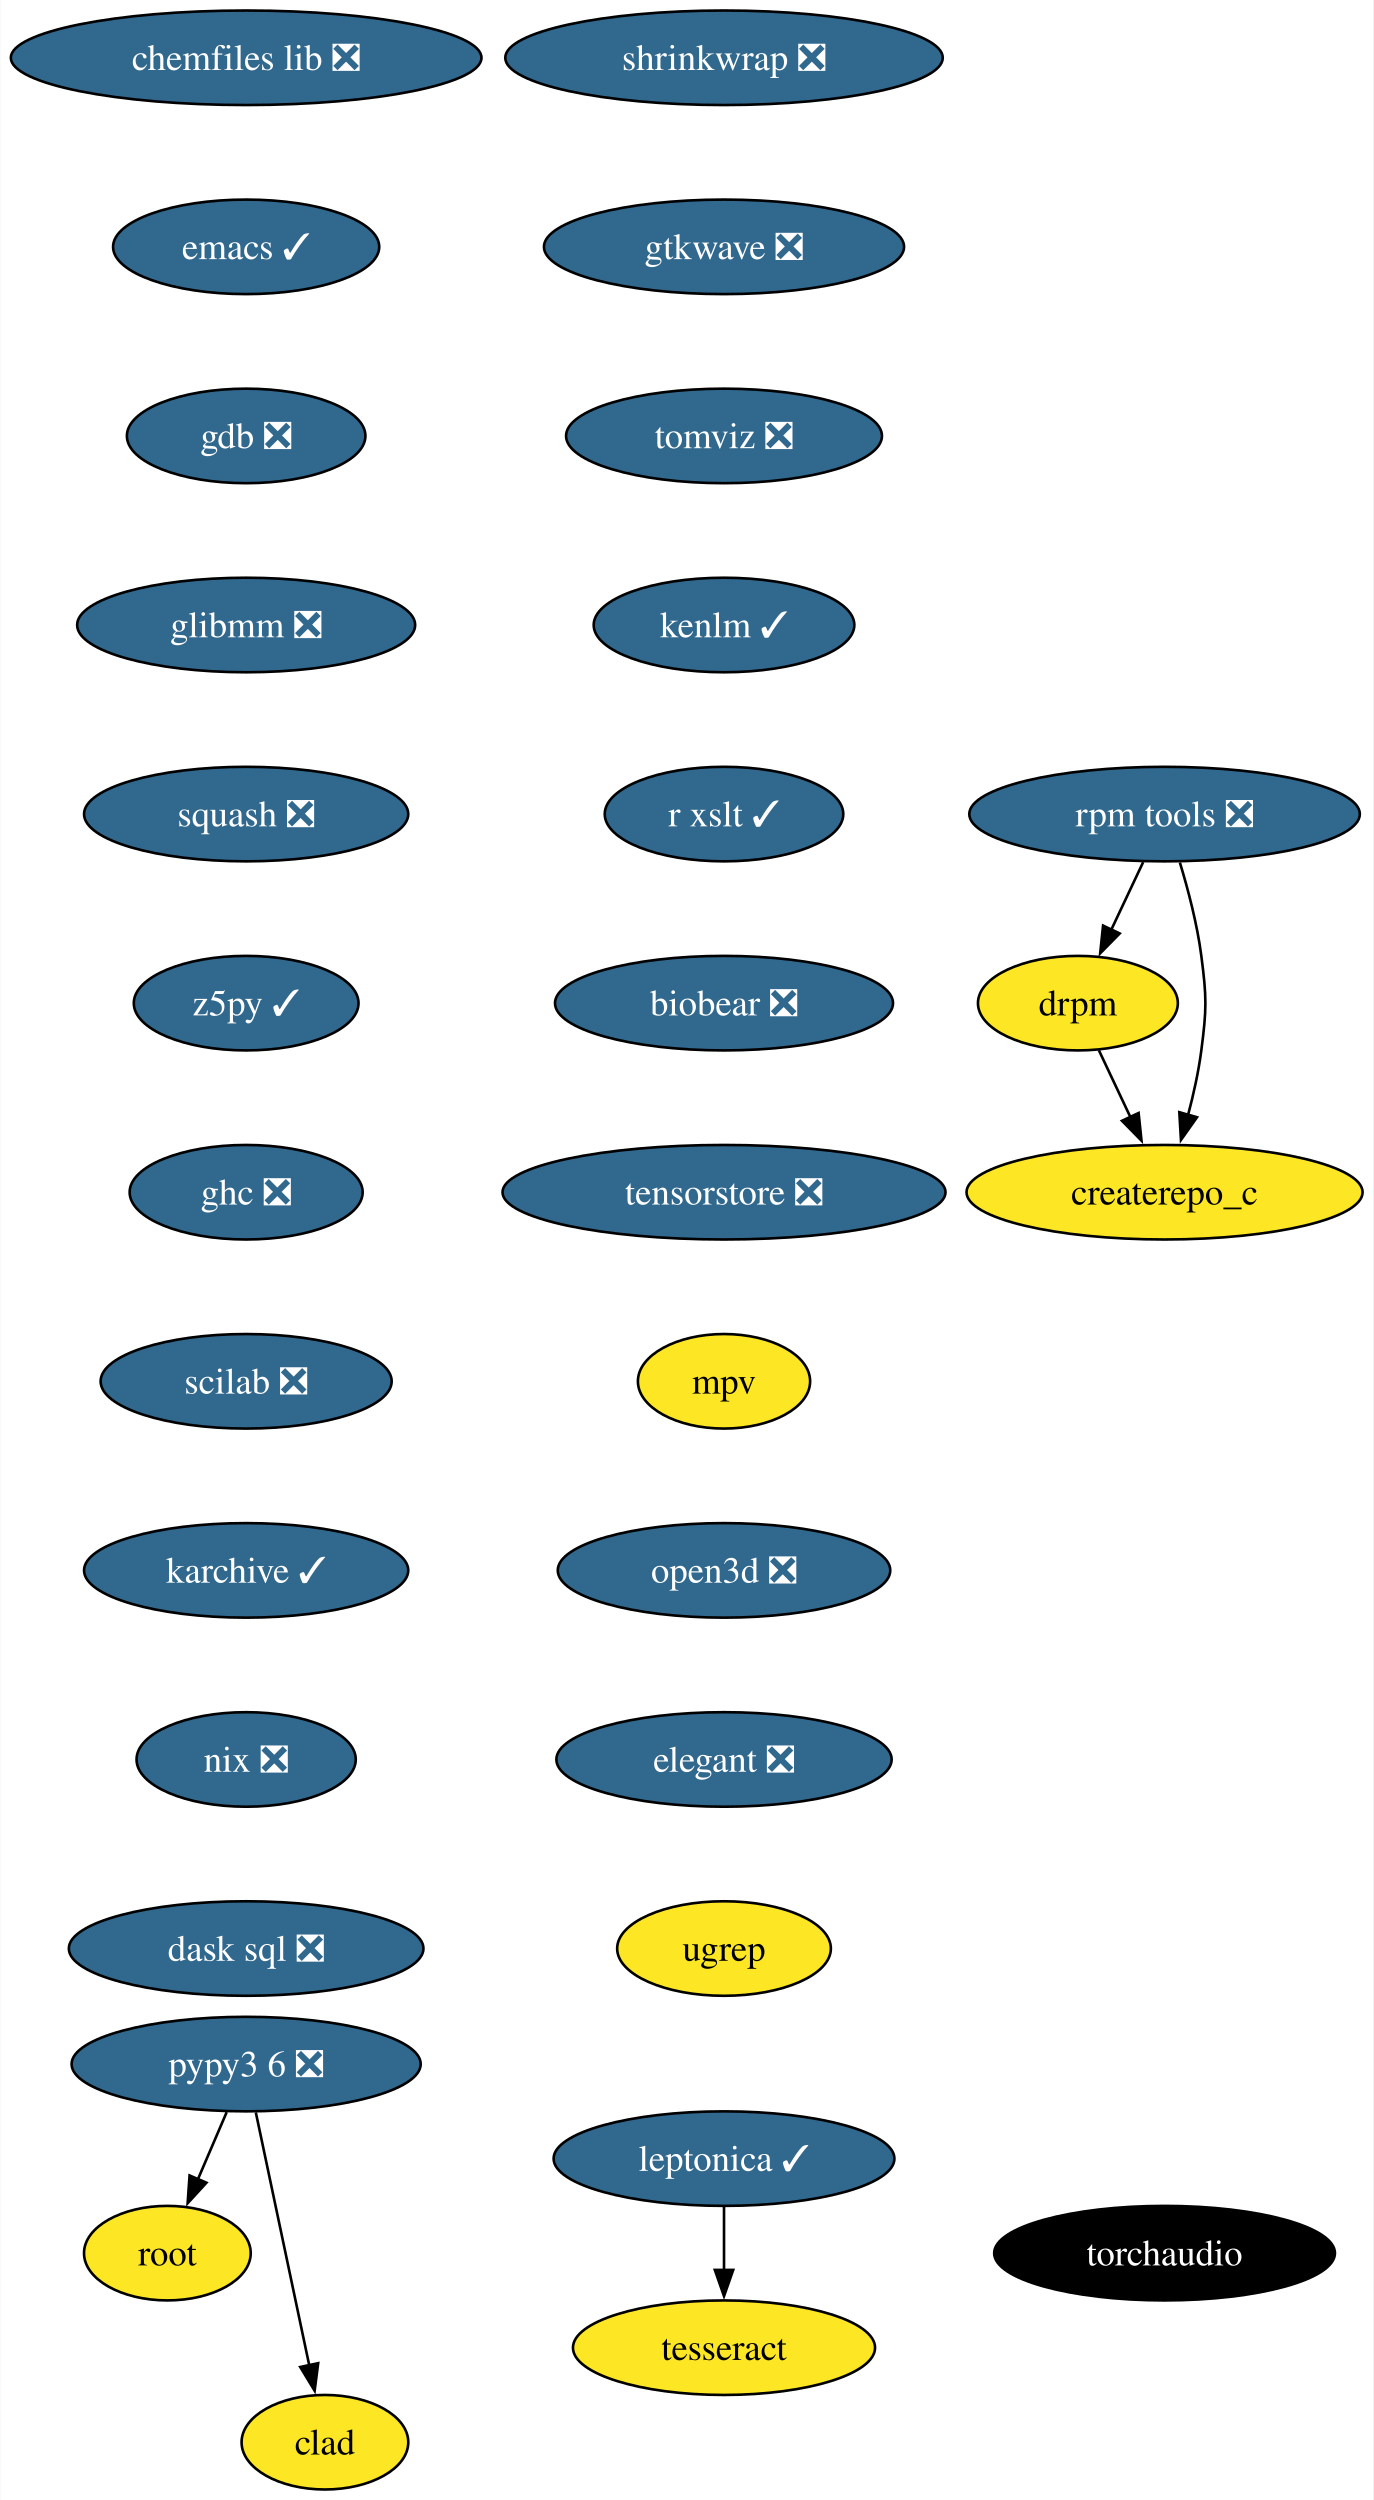
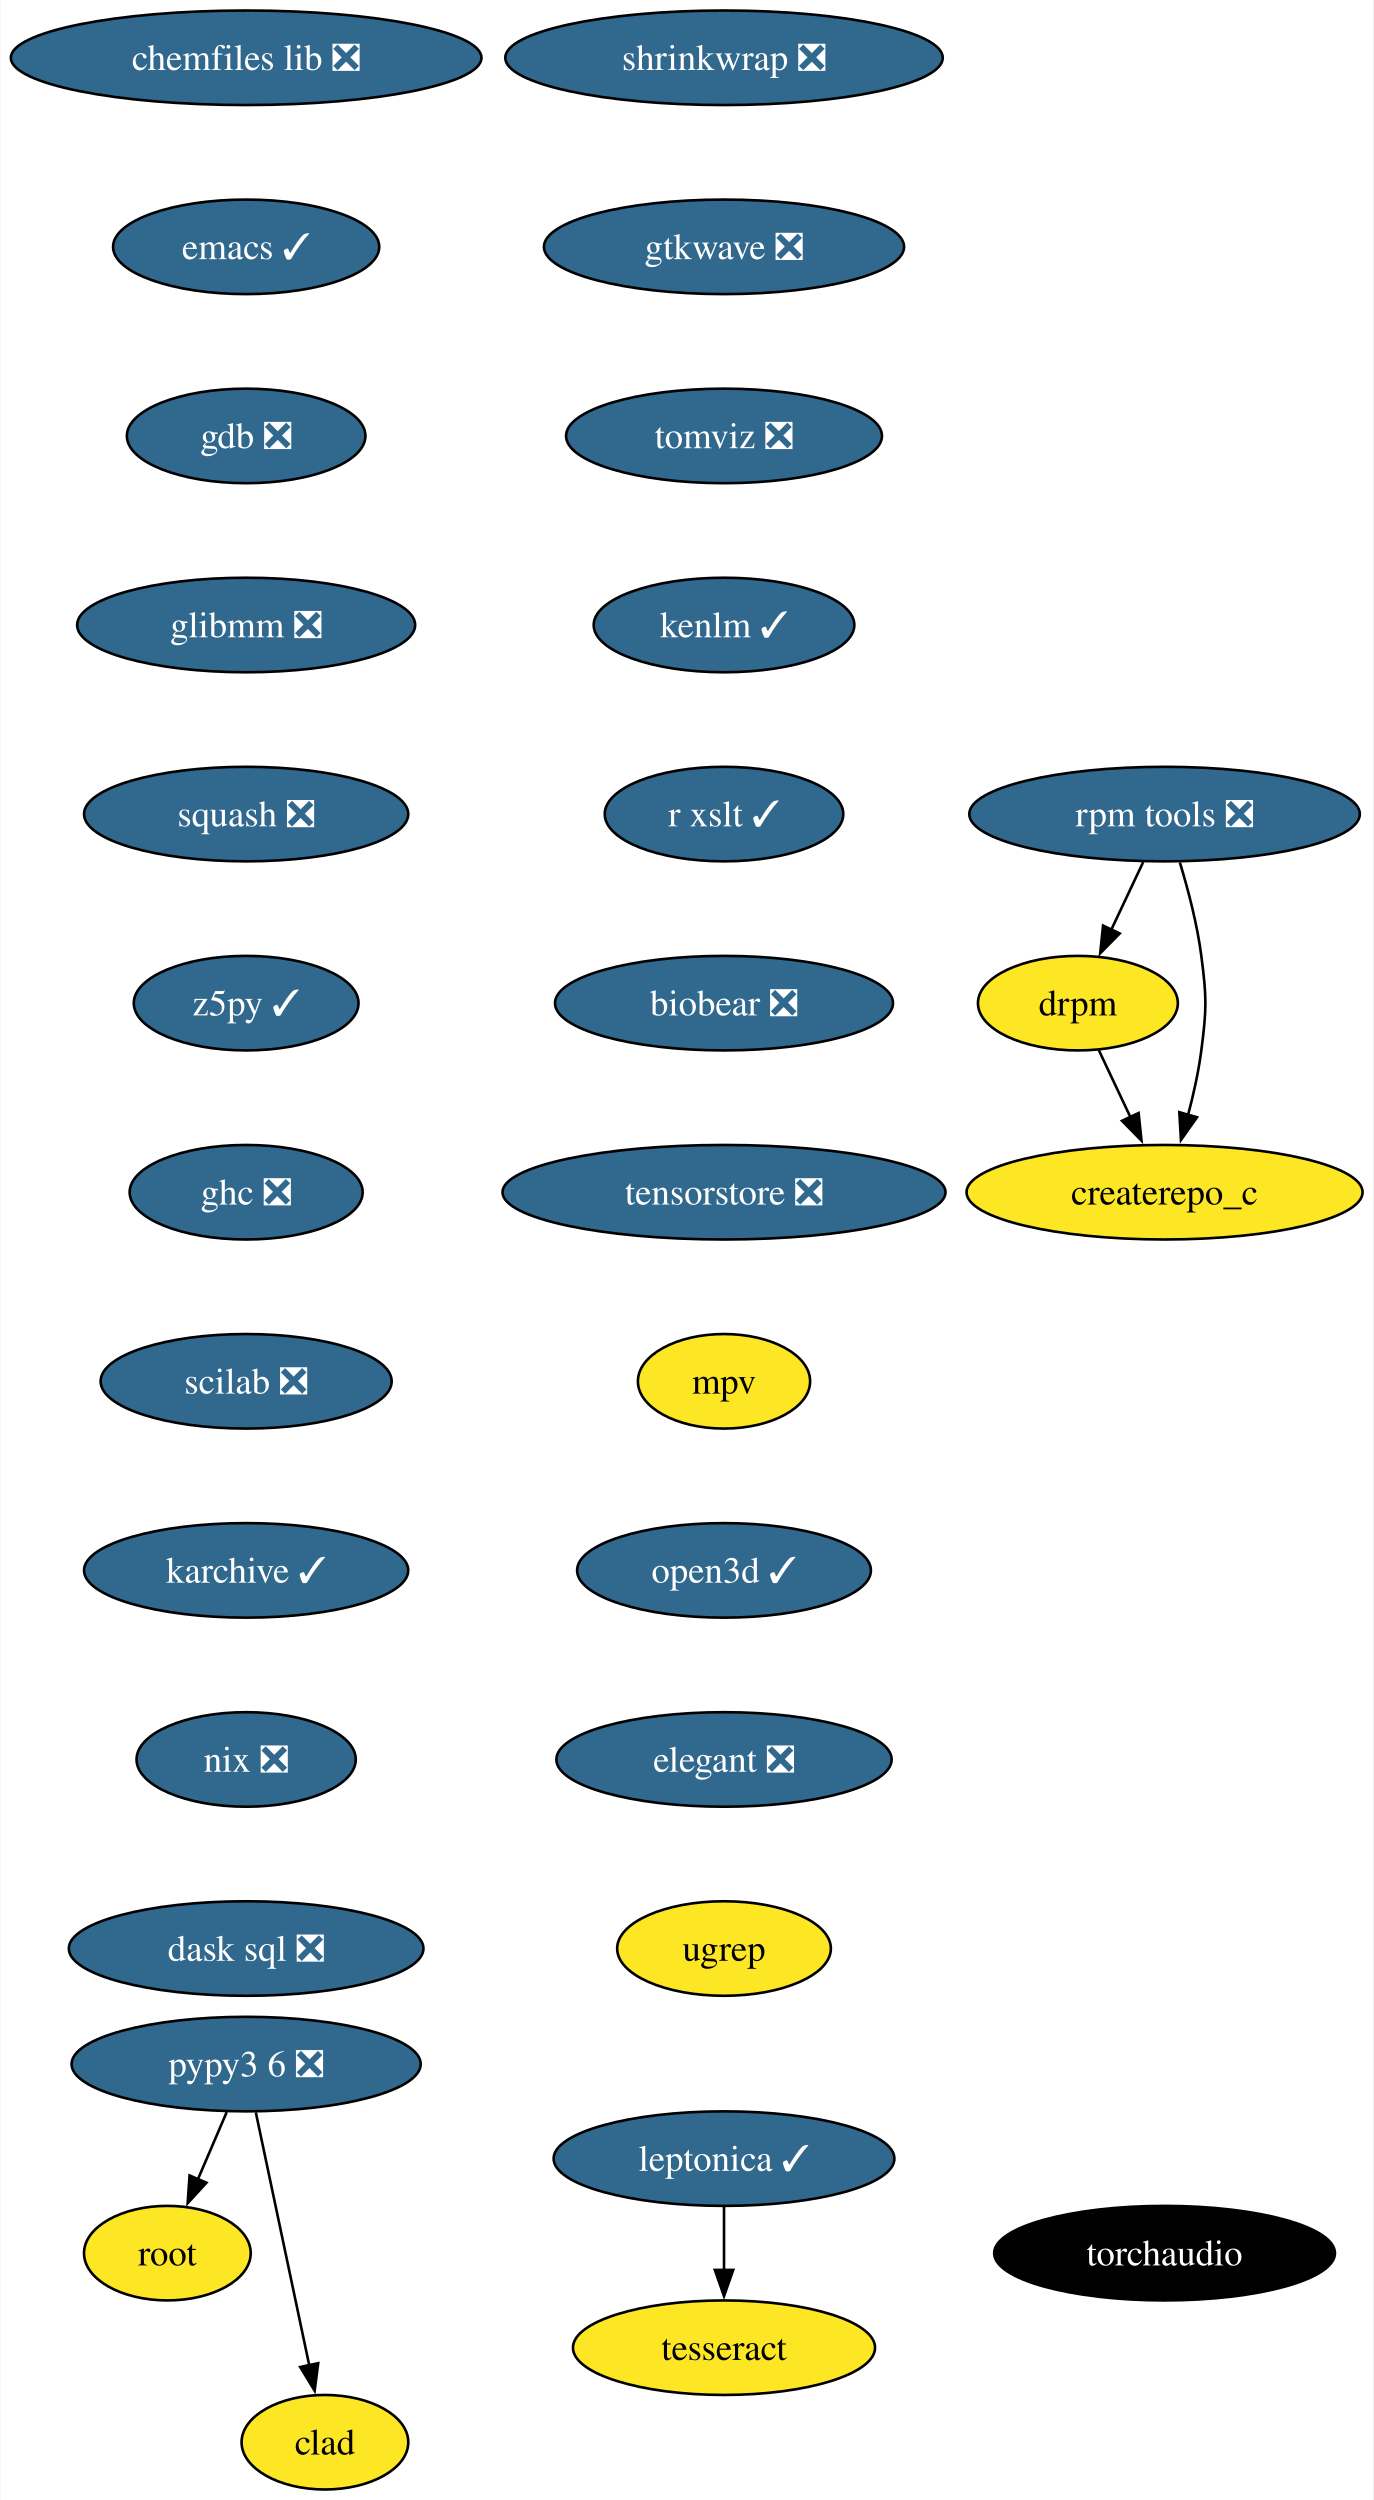
<svg xmlns="http://www.w3.org/2000/svg" xmlns:xlink="http://www.w3.org/1999/xlink" width="523pt" height="952pt" viewBox="0.00 0.00 522.75 952.00">
  <g id="graph0" class="graph" transform="scale(1 1) rotate(0) translate(4 948)">
    <polygon fill="white" stroke="none" points="-4,4 -4,-948 518.75,-948 518.75,4 -4,4" />
    <g id="node1" class="node">
      <g id="a_node1">
        <a xlink:href="https://github.com/conda-forge/chemfiles-lib-feedstock/pull/53" xlink:title="chemfiles lib ❎">
          <ellipse fill="#31688e" stroke="black" cx="89.61" cy="-926" rx="89.61" ry="18" />
          <text text-anchor="middle" x="89.61" y="-921.33" font-family="Times,serif" font-size="14.00" fill="white">chemfiles lib ❎</text>
        </a>
      </g>
    </g>
    <g id="node2" class="node">
      <g id="a_node2">
        <a xlink:href="https://github.com/conda-forge/emacs-feedstock/pull/91" xlink:title="emacs ✓">
          <ellipse fill="#31688e" stroke="black" cx="89.61" cy="-854" rx="50.68" ry="18" />
          <text text-anchor="middle" x="89.61" y="-849.33" font-family="Times,serif" font-size="14.00" fill="white">emacs ✓</text>
        </a>
      </g>
    </g>
    <g id="node3" class="node">
      <g id="a_node3">
        <a xlink:href="https://github.com/conda-forge/gdb-feedstock/pull/75" xlink:title="gdb ❎">
          <ellipse fill="#31688e" stroke="black" cx="89.61" cy="-782" rx="45.42" ry="18" />
          <text text-anchor="middle" x="89.61" y="-777.33" font-family="Times,serif" font-size="14.00" fill="white">gdb ❎</text>
        </a>
      </g>
    </g>
    <g id="node4" class="node">
      <g id="a_node4">
        <a xlink:href="https://github.com/conda-forge/glibmm-feedstock/pull/34" xlink:title="glibmm ❎">
          <ellipse fill="#31688e" stroke="black" cx="89.61" cy="-710" rx="64.36" ry="18" />
          <text text-anchor="middle" x="89.61" y="-705.33" font-family="Times,serif" font-size="14.00" fill="white">glibmm ❎</text>
        </a>
      </g>
    </g>
    <g id="node5" class="node">
      <g id="a_node5">
        <a xlink:href="https://github.com/conda-forge/squash-feedstock/pull/8" xlink:title="squash ❎">
          <ellipse fill="#31688e" stroke="black" cx="89.61" cy="-638" rx="61.73" ry="18" />
          <text text-anchor="middle" x="89.61" y="-633.33" font-family="Times,serif" font-size="14.00" fill="white">squash ❎</text>
        </a>
      </g>
    </g>
    <g id="node6" class="node">
      <g id="a_node6">
        <a xlink:href="https://github.com/conda-forge/z5py-feedstock/pull/68" xlink:title="z5py ✓">
          <ellipse fill="#31688e" stroke="black" cx="89.61" cy="-566" rx="42.79" ry="18" />
          <text text-anchor="middle" x="89.61" y="-561.33" font-family="Times,serif" font-size="14.00" fill="white">z5py ✓</text>
        </a>
      </g>
    </g>
    <g id="node9" class="node">
      <g id="a_node9">
        <a xlink:href="https://github.com/conda-forge/ghc-feedstock/pull/44" xlink:title="ghc ❎">
          <ellipse fill="#31688e" stroke="black" cx="89.61" cy="-494" rx="44.37" ry="18" />
          <text text-anchor="middle" x="89.61" y="-489.32" font-family="Times,serif" font-size="14.00" fill="white">ghc ❎</text>
        </a>
      </g>
    </g>
    <g id="node7" class="node">
      <g id="a_node7">
        <a xlink:href="https://github.com/conda-forge/leptonica-feedstock/pull/51" xlink:title="leptonica ✓">
          <ellipse fill="#31688e" stroke="black" cx="271.58" cy="-126" rx="64.89" ry="18" />
          <text text-anchor="middle" x="271.58" y="-121.33" font-family="Times,serif" font-size="14.00" fill="white">leptonica ✓</text>
        </a>
      </g>
    </g>
    <g id="node8" class="node">
      <g id="a_node8">
        <a xlink:href="https://github.com/conda-forge/tesseract-feedstock" xlink:title="tesseract">
          <ellipse fill="#fde725" stroke="black" cx="271.58" cy="-54" rx="57.52" ry="18" />
          <text text-anchor="middle" x="271.58" y="-49.33" font-family="Times,serif" font-size="14.00">tesseract</text>
        </a>
      </g>
    </g>
    <g id="edge6" class="edge">
      <path fill="none" stroke="black" d="M271.58,-107.7C271.58,-100.41 271.58,-91.73 271.58,-83.54" />
      <polygon fill="black" stroke="black" points="275.08,-83.62 271.58,-73.62 268.08,-83.62 275.08,-83.62" />
    </g>
    <g id="node10" class="node">
      <g id="a_node10">
        <a xlink:href="https://github.com/conda-forge/scilab-feedstock/pull/55" xlink:title="scilab ❎">
          <ellipse fill="#31688e" stroke="black" cx="89.61" cy="-422" rx="55.42" ry="18" />
          <text text-anchor="middle" x="89.61" y="-417.32" font-family="Times,serif" font-size="14.00" fill="white">scilab ❎</text>
        </a>
      </g>
    </g>
    <g id="node12" class="node">
      <g id="a_node12">
        <a xlink:href="https://github.com/conda-forge/karchive-feedstock/pull/22" xlink:title="karchive ✓">
          <ellipse fill="#31688e" stroke="black" cx="89.61" cy="-350" rx="61.73" ry="18" />
          <text text-anchor="middle" x="89.61" y="-345.32" font-family="Times,serif" font-size="14.00" fill="white">karchive ✓</text>
        </a>
      </g>
    </g>
    <g id="node11" class="node">
      <g id="a_node11">
        <a xlink:href="https://github.com/conda-forge/root-feedstock" xlink:title="root">
          <ellipse fill="#fde725" stroke="black" cx="59.61" cy="-90" rx="31.74" ry="18" />
          <text text-anchor="middle" x="59.61" y="-85.33" font-family="Times,serif" font-size="14.00">root</text>
        </a>
      </g>
    </g>
    <g id="node15" class="node">
      <g id="a_node15">
        <a xlink:href="https://github.com/conda-forge/nix-feedstock/pull/27" xlink:title="nix ❎">
          <ellipse fill="#31688e" stroke="black" cx="89.61" cy="-278" rx="41.74" ry="18" />
          <text text-anchor="middle" x="89.61" y="-273.32" font-family="Times,serif" font-size="14.00" fill="white">nix ❎</text>
        </a>
      </g>
    </g>
    <g id="node13" class="node">
      <g id="a_node13">
        <a xlink:href="https://github.com/conda-forge/pypy3.6-feedstock/pull/122" xlink:title="pypy3 6 ❎">
          <ellipse fill="#31688e" stroke="black" cx="89.61" cy="-162" rx="66.47" ry="18" />
          <text text-anchor="middle" x="89.61" y="-157.32" font-family="Times,serif" font-size="14.00" fill="white">pypy3 6 ❎</text>
        </a>
      </g>
    </g>
    <g id="edge10" class="edge">
      <path fill="none" stroke="black" d="M82.2,-143.7C78.88,-135.95 74.89,-126.64 71.19,-118.02" />
      <polygon fill="black" stroke="black" points="74.49,-116.83 67.33,-109.01 68.06,-119.58 74.49,-116.83" />
    </g>
    <g id="node14" class="node">
      <g id="a_node14">
        <a xlink:href="https://github.com/conda-forge/clad-feedstock" xlink:title="clad">
          <ellipse fill="#fde725" stroke="black" cx="119.61" cy="-18" rx="31.74" ry="18" />
          <text text-anchor="middle" x="119.61" y="-13.32" font-family="Times,serif" font-size="14.00">clad</text>
        </a>
      </g>
    </g>
    <g id="edge11" class="edge">
      <path fill="none" stroke="black" d="M93.29,-143.59C98.38,-119.5 107.62,-75.75 113.69,-47.03" />
      <polygon fill="black" stroke="black" points="117.04,-48.1 115.69,-37.59 110.2,-46.65 117.04,-48.1" />
    </g>
    <g id="node16" class="node">
      <g id="a_node16">
        <a xlink:href="https://github.com/conda-forge/dask-sql-feedstock/pull/87" xlink:title="dask sql ❎">
          <ellipse fill="#31688e" stroke="black" cx="89.61" cy="-206" rx="67.52" ry="18" />
          <text text-anchor="middle" x="89.61" y="-201.32" font-family="Times,serif" font-size="14.00" fill="white">dask sql ❎</text>
        </a>
      </g>
    </g>
    <g id="node17" class="node">
      <g id="a_node17">
        <a xlink:href="https://github.com/conda-forge/rpm-tools-feedstock/pull/39" xlink:title="rpm tools ❎">
          <ellipse fill="#31688e" stroke="black" cx="439.34" cy="-638" rx="74.36" ry="18" />
          <text text-anchor="middle" x="439.34" y="-633.33" font-family="Times,serif" font-size="14.00" fill="white">rpm tools ❎</text>
        </a>
      </g>
    </g>
    <g id="node18" class="node">
      <g id="a_node18">
        <a xlink:href="https://github.com/conda-forge/drpm-feedstock" xlink:title="drpm">
          <ellipse fill="#fde725" stroke="black" cx="406.34" cy="-566" rx="38.06" ry="18" />
          <text text-anchor="middle" x="406.34" y="-561.33" font-family="Times,serif" font-size="14.00">drpm</text>
        </a>
      </g>
    </g>
    <g id="edge14" class="edge">
      <path fill="none" stroke="black" d="M431.19,-619.7C427.54,-611.95 423.15,-602.64 419.08,-594.02" />
      <polygon fill="black" stroke="black" points="422.26,-592.54 414.83,-584.99 415.92,-595.53 422.26,-592.54" />
    </g>
    <g id="node19" class="node">
      <g id="a_node19">
        <a xlink:href="https://github.com/conda-forge/createrepo_c-feedstock" xlink:title="createrepo_c">
          <ellipse fill="#fde725" stroke="black" cx="439.34" cy="-494" rx="75.41" ry="18" />
          <text text-anchor="middle" x="439.34" y="-489.32" font-family="Times,serif" font-size="14.00">createrepo_c</text>
        </a>
      </g>
    </g>
    <g id="edge15" class="edge">
      <path fill="none" stroke="black" d="M445.17,-619.56C448.28,-609.33 451.78,-596.08 453.34,-584 455.4,-568.13 455.4,-563.87 453.34,-548 452.29,-539.88 450.37,-531.24 448.27,-523.34" />
      <polygon fill="black" stroke="black" points="451.69,-522.55 445.58,-513.9 444.96,-524.47 451.69,-522.55" />
    </g>
    <g id="edge16" class="edge">
      <path fill="none" stroke="black" d="M414.33,-548.05C417.93,-540.43 422.26,-531.23 426.31,-522.65" />
      <polygon fill="black" stroke="black" points="429.46,-524.18 430.56,-513.64 423.13,-521.2 429.46,-524.18" />
    </g>
    <g id="node20" class="node">
      <g id="a_node20">
        <a xlink:href="https://github.com/conda-forge/shrinkwrap-feedstock/pull/7" xlink:title="shrinkwrap ❎">
          <ellipse fill="#31688e" stroke="black" cx="271.58" cy="-926" rx="83.3" ry="18" />
          <text text-anchor="middle" x="271.58" y="-921.33" font-family="Times,serif" font-size="14.00" fill="white">shrinkwrap ❎</text>
        </a>
      </g>
    </g>
    <g id="node21" class="node">
      <g id="a_node21">
        <a xlink:href="https://github.com/conda-forge/gtkwave-feedstock/pull/14" xlink:title="gtkwave ❎">
          <ellipse fill="#31688e" stroke="black" cx="271.58" cy="-854" rx="68.57" ry="18" />
          <text text-anchor="middle" x="271.58" y="-849.33" font-family="Times,serif" font-size="14.00" fill="white">gtkwave ❎</text>
        </a>
      </g>
    </g>
    <g id="node22" class="node">
      <g id="a_node22">
        <a xlink:href="https://github.com/conda-forge/tomviz-feedstock/pull/67" xlink:title="tomviz ❎">
          <ellipse fill="#31688e" stroke="black" cx="271.58" cy="-782" rx="60.15" ry="18" />
          <text text-anchor="middle" x="271.58" y="-777.33" font-family="Times,serif" font-size="14.00" fill="white">tomviz ❎</text>
        </a>
      </g>
    </g>
    <g id="node23" class="node">
      <g id="a_node23">
        <a xlink:href="https://github.com/conda-forge/kenlm-feedstock/pull/10" xlink:title="kenlm ✓">
          <ellipse fill="#31688e" stroke="black" cx="271.58" cy="-710" rx="49.63" ry="18" />
          <text text-anchor="middle" x="271.58" y="-705.33" font-family="Times,serif" font-size="14.00" fill="white">kenlm ✓</text>
        </a>
      </g>
    </g>
    <g id="node24" class="node">
      <g id="a_node24">
        <a xlink:href="https://github.com/conda-forge/r-xslt-feedstock/pull/8" xlink:title="r xslt ✓">
          <ellipse fill="#31688e" stroke="black" cx="271.58" cy="-638" rx="45.42" ry="18" />
          <text text-anchor="middle" x="271.58" y="-633.33" font-family="Times,serif" font-size="14.00" fill="white">r xslt ✓</text>
        </a>
      </g>
    </g>
    <g id="node25" class="node">
      <g id="a_node25">
        <a xlink:href="https://github.com/conda-forge/biobear-feedstock/pull/46" xlink:title="biobear ❎">
          <ellipse fill="#31688e" stroke="black" cx="271.58" cy="-566" rx="64.36" ry="18" />
          <text text-anchor="middle" x="271.58" y="-561.33" font-family="Times,serif" font-size="14.00" fill="white">biobear ❎</text>
        </a>
      </g>
    </g>
    <g id="node26" class="node">
      <g id="a_node26">
        <a xlink:href="https://github.com/conda-forge/tensorstore-feedstock/pull/50" xlink:title="tensorstore ❎">
          <ellipse fill="#31688e" stroke="black" cx="271.58" cy="-494" rx="84.35" ry="18" />
          <text text-anchor="middle" x="271.58" y="-489.32" font-family="Times,serif" font-size="14.00" fill="white">tensorstore ❎</text>
        </a>
      </g>
    </g>
    <g id="node27" class="node">
      <g id="a_node27">
        <a xlink:href="https://github.com/conda-forge/mpv-feedstock" xlink:title="mpv">
          <ellipse fill="#fde725" stroke="black" cx="271.58" cy="-422" rx="32.79" ry="18" />
          <text text-anchor="middle" x="271.58" y="-417.32" font-family="Times,serif" font-size="14.00">mpv</text>
        </a>
      </g>
    </g>
    <g id="node28" class="node">
      <g id="a_node28">
-         <a xlink:href="https://github.com/conda-forge/open3d-feedstock/pull/24" xlink:title="open3d ❎">
-           <ellipse fill="#31688e" stroke="black" cx="271.58" cy="-350" rx="63.31" ry="18" />
-           <text text-anchor="middle" x="271.58" y="-345.32" font-family="Times,serif" font-size="14.00" fill="white">open3d ❎</text>
+         <a xlink:href="https://github.com/conda-forge/open3d-feedstock/pull/24" xlink:title="open3d ✓">
+           <ellipse fill="#31688e" stroke="black" cx="271.58" cy="-350" rx="55.94" ry="18" />
+           <text text-anchor="middle" x="271.58" y="-345.32" font-family="Times,serif" font-size="14.00" fill="white">open3d ✓</text>
        </a>
      </g>
    </g>
    <g id="node29" class="node">
      <g id="a_node29">
        <a xlink:href="https://github.com/conda-forge/elegant-feedstock/pull/15" xlink:title="elegant ❎">
          <ellipse fill="#31688e" stroke="black" cx="271.58" cy="-278" rx="63.84" ry="18" />
          <text text-anchor="middle" x="271.58" y="-273.32" font-family="Times,serif" font-size="14.00" fill="white">elegant ❎</text>
        </a>
      </g>
    </g>
    <g id="node30" class="node">
      <g id="a_node30">
        <a xlink:href="https://github.com/conda-forge/ugrep-feedstock" xlink:title="ugrep">
          <ellipse fill="#fde725" stroke="black" cx="271.58" cy="-206" rx="40.69" ry="18" />
          <text text-anchor="middle" x="271.58" y="-201.32" font-family="Times,serif" font-size="14.00">ugrep</text>
        </a>
      </g>
    </g>
    <g id="node31" class="node">
      <g id="a_node31">
        <a xlink:href="https://github.com/conda-forge/torchaudio-feedstock" xlink:title="torchaudio">
          <ellipse fill="#000000" stroke="black" cx="439.34" cy="-90" rx="64.89" ry="18" />
          <text text-anchor="middle" x="439.34" y="-85.33" font-family="Times,serif" font-size="14.00" fill="white">torchaudio</text>
        </a>
      </g>
    </g>
  </g>
</svg>
